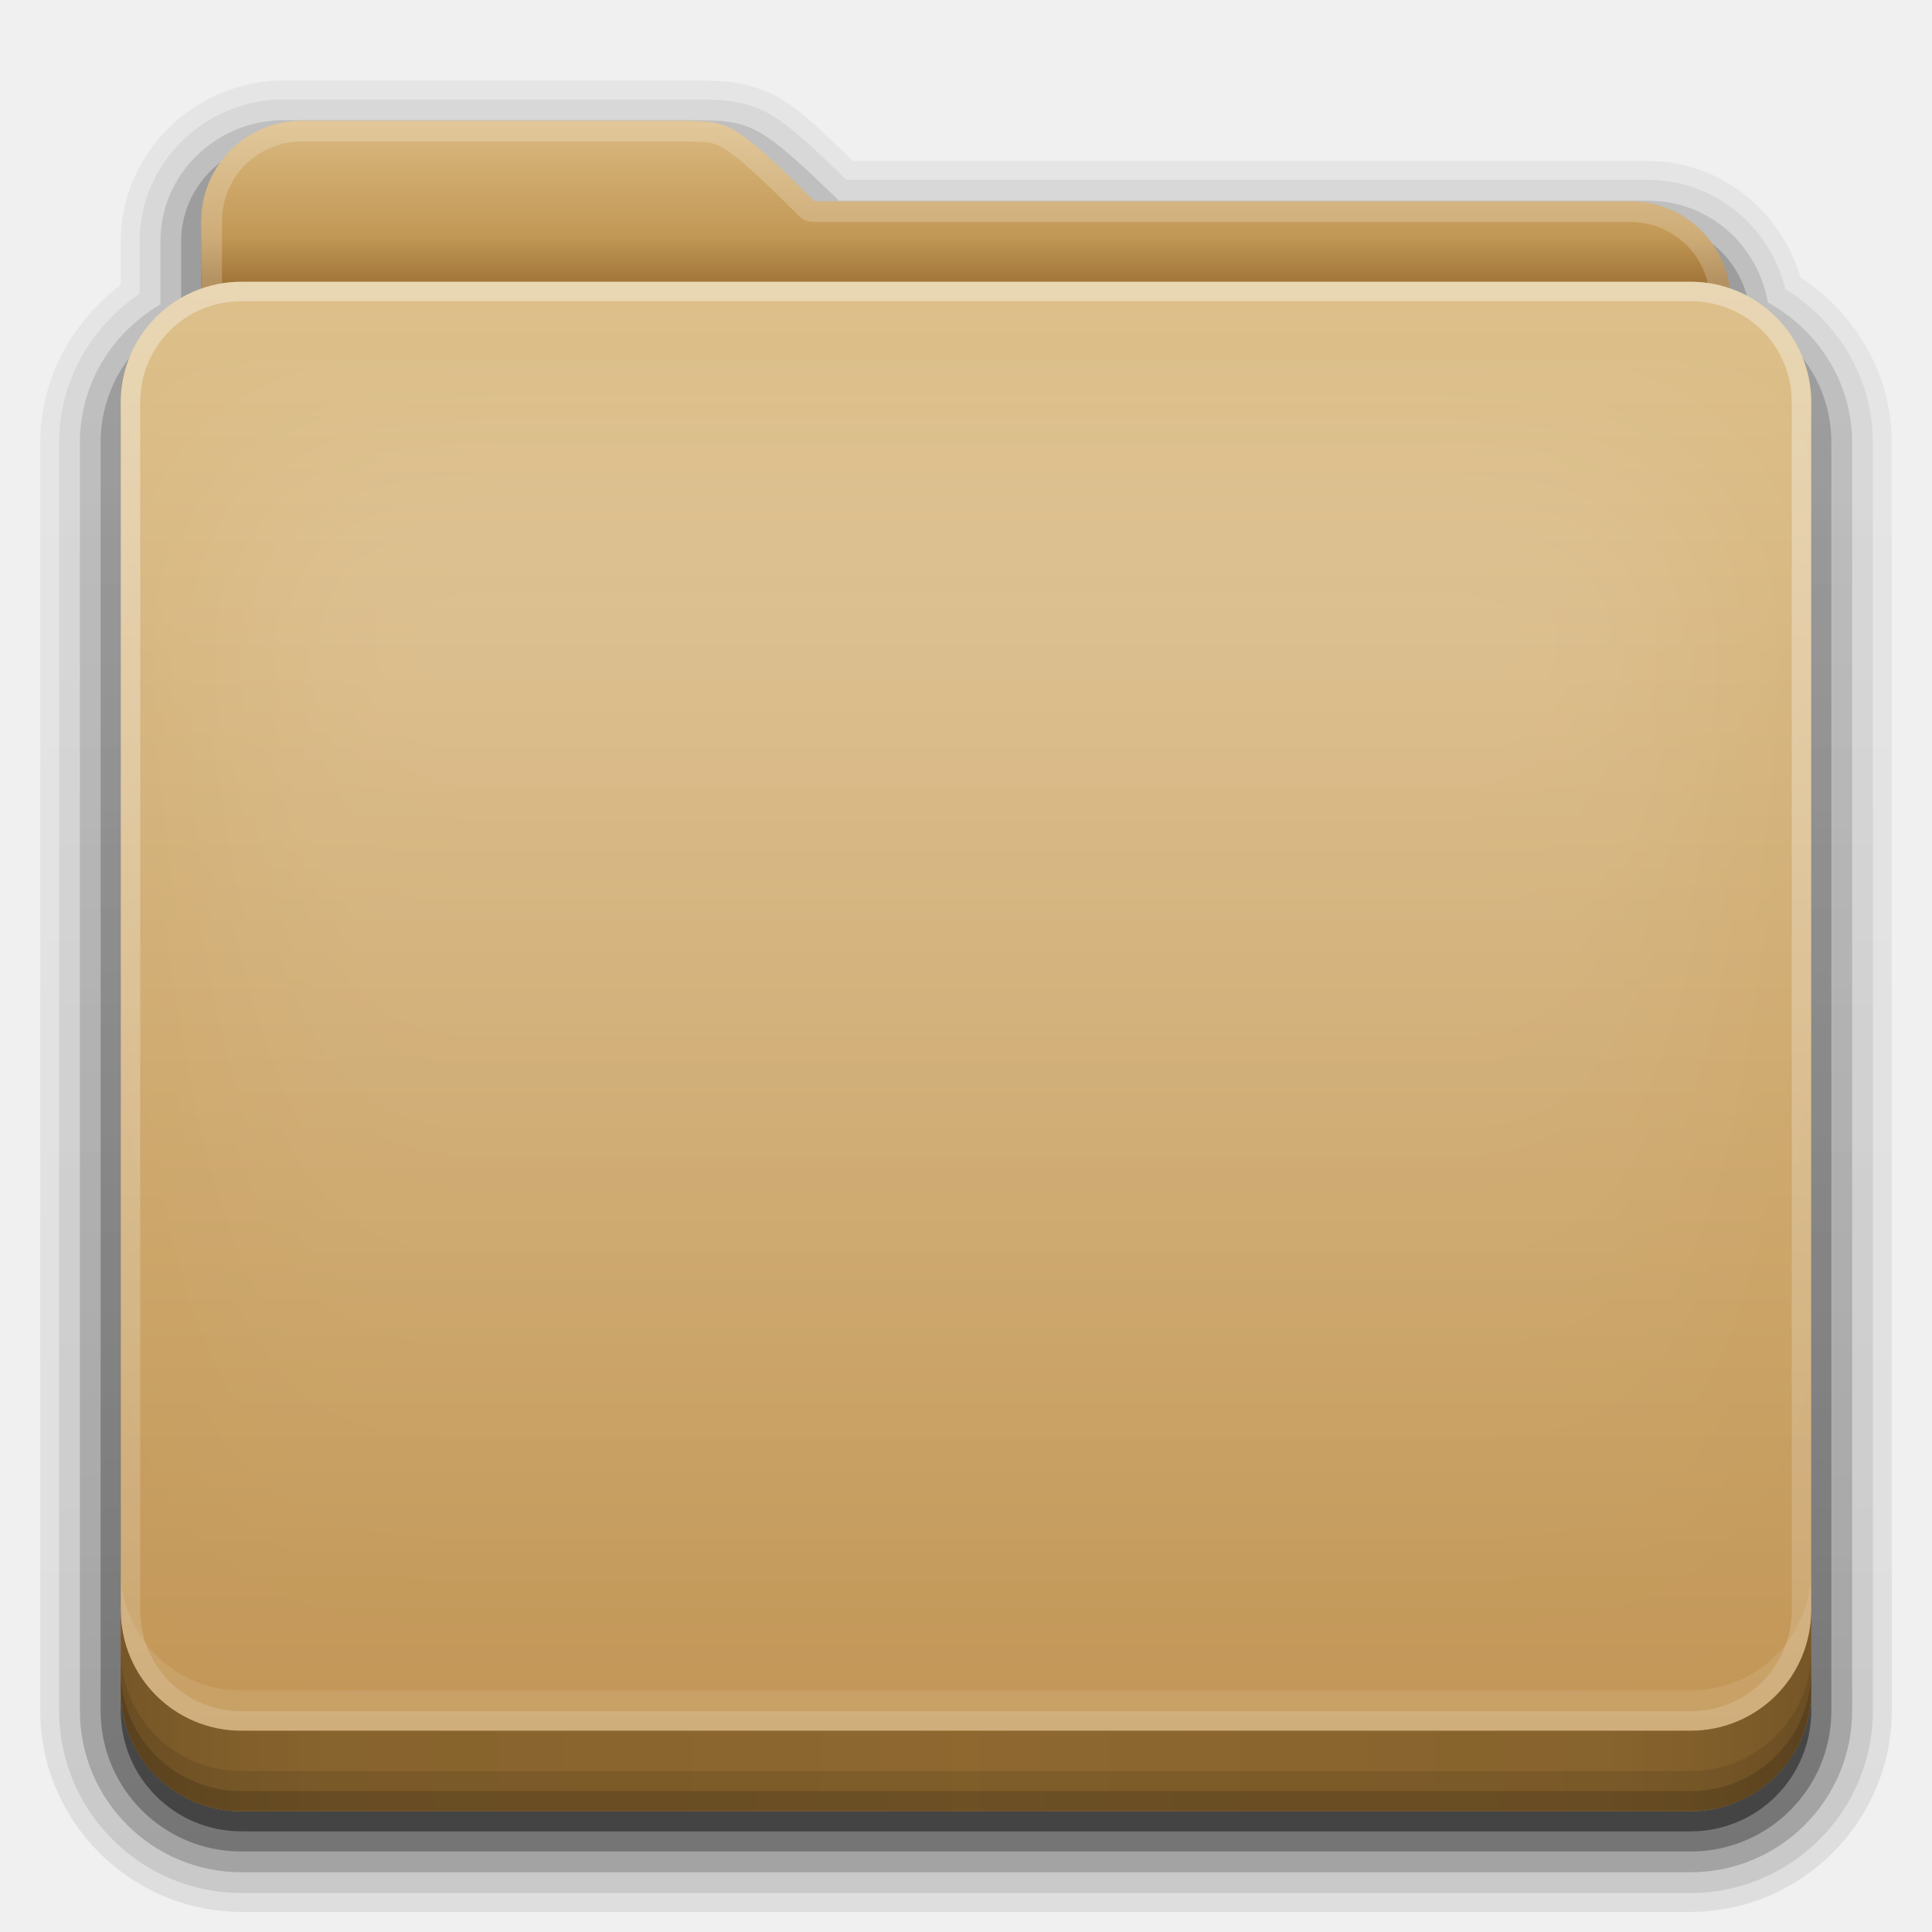
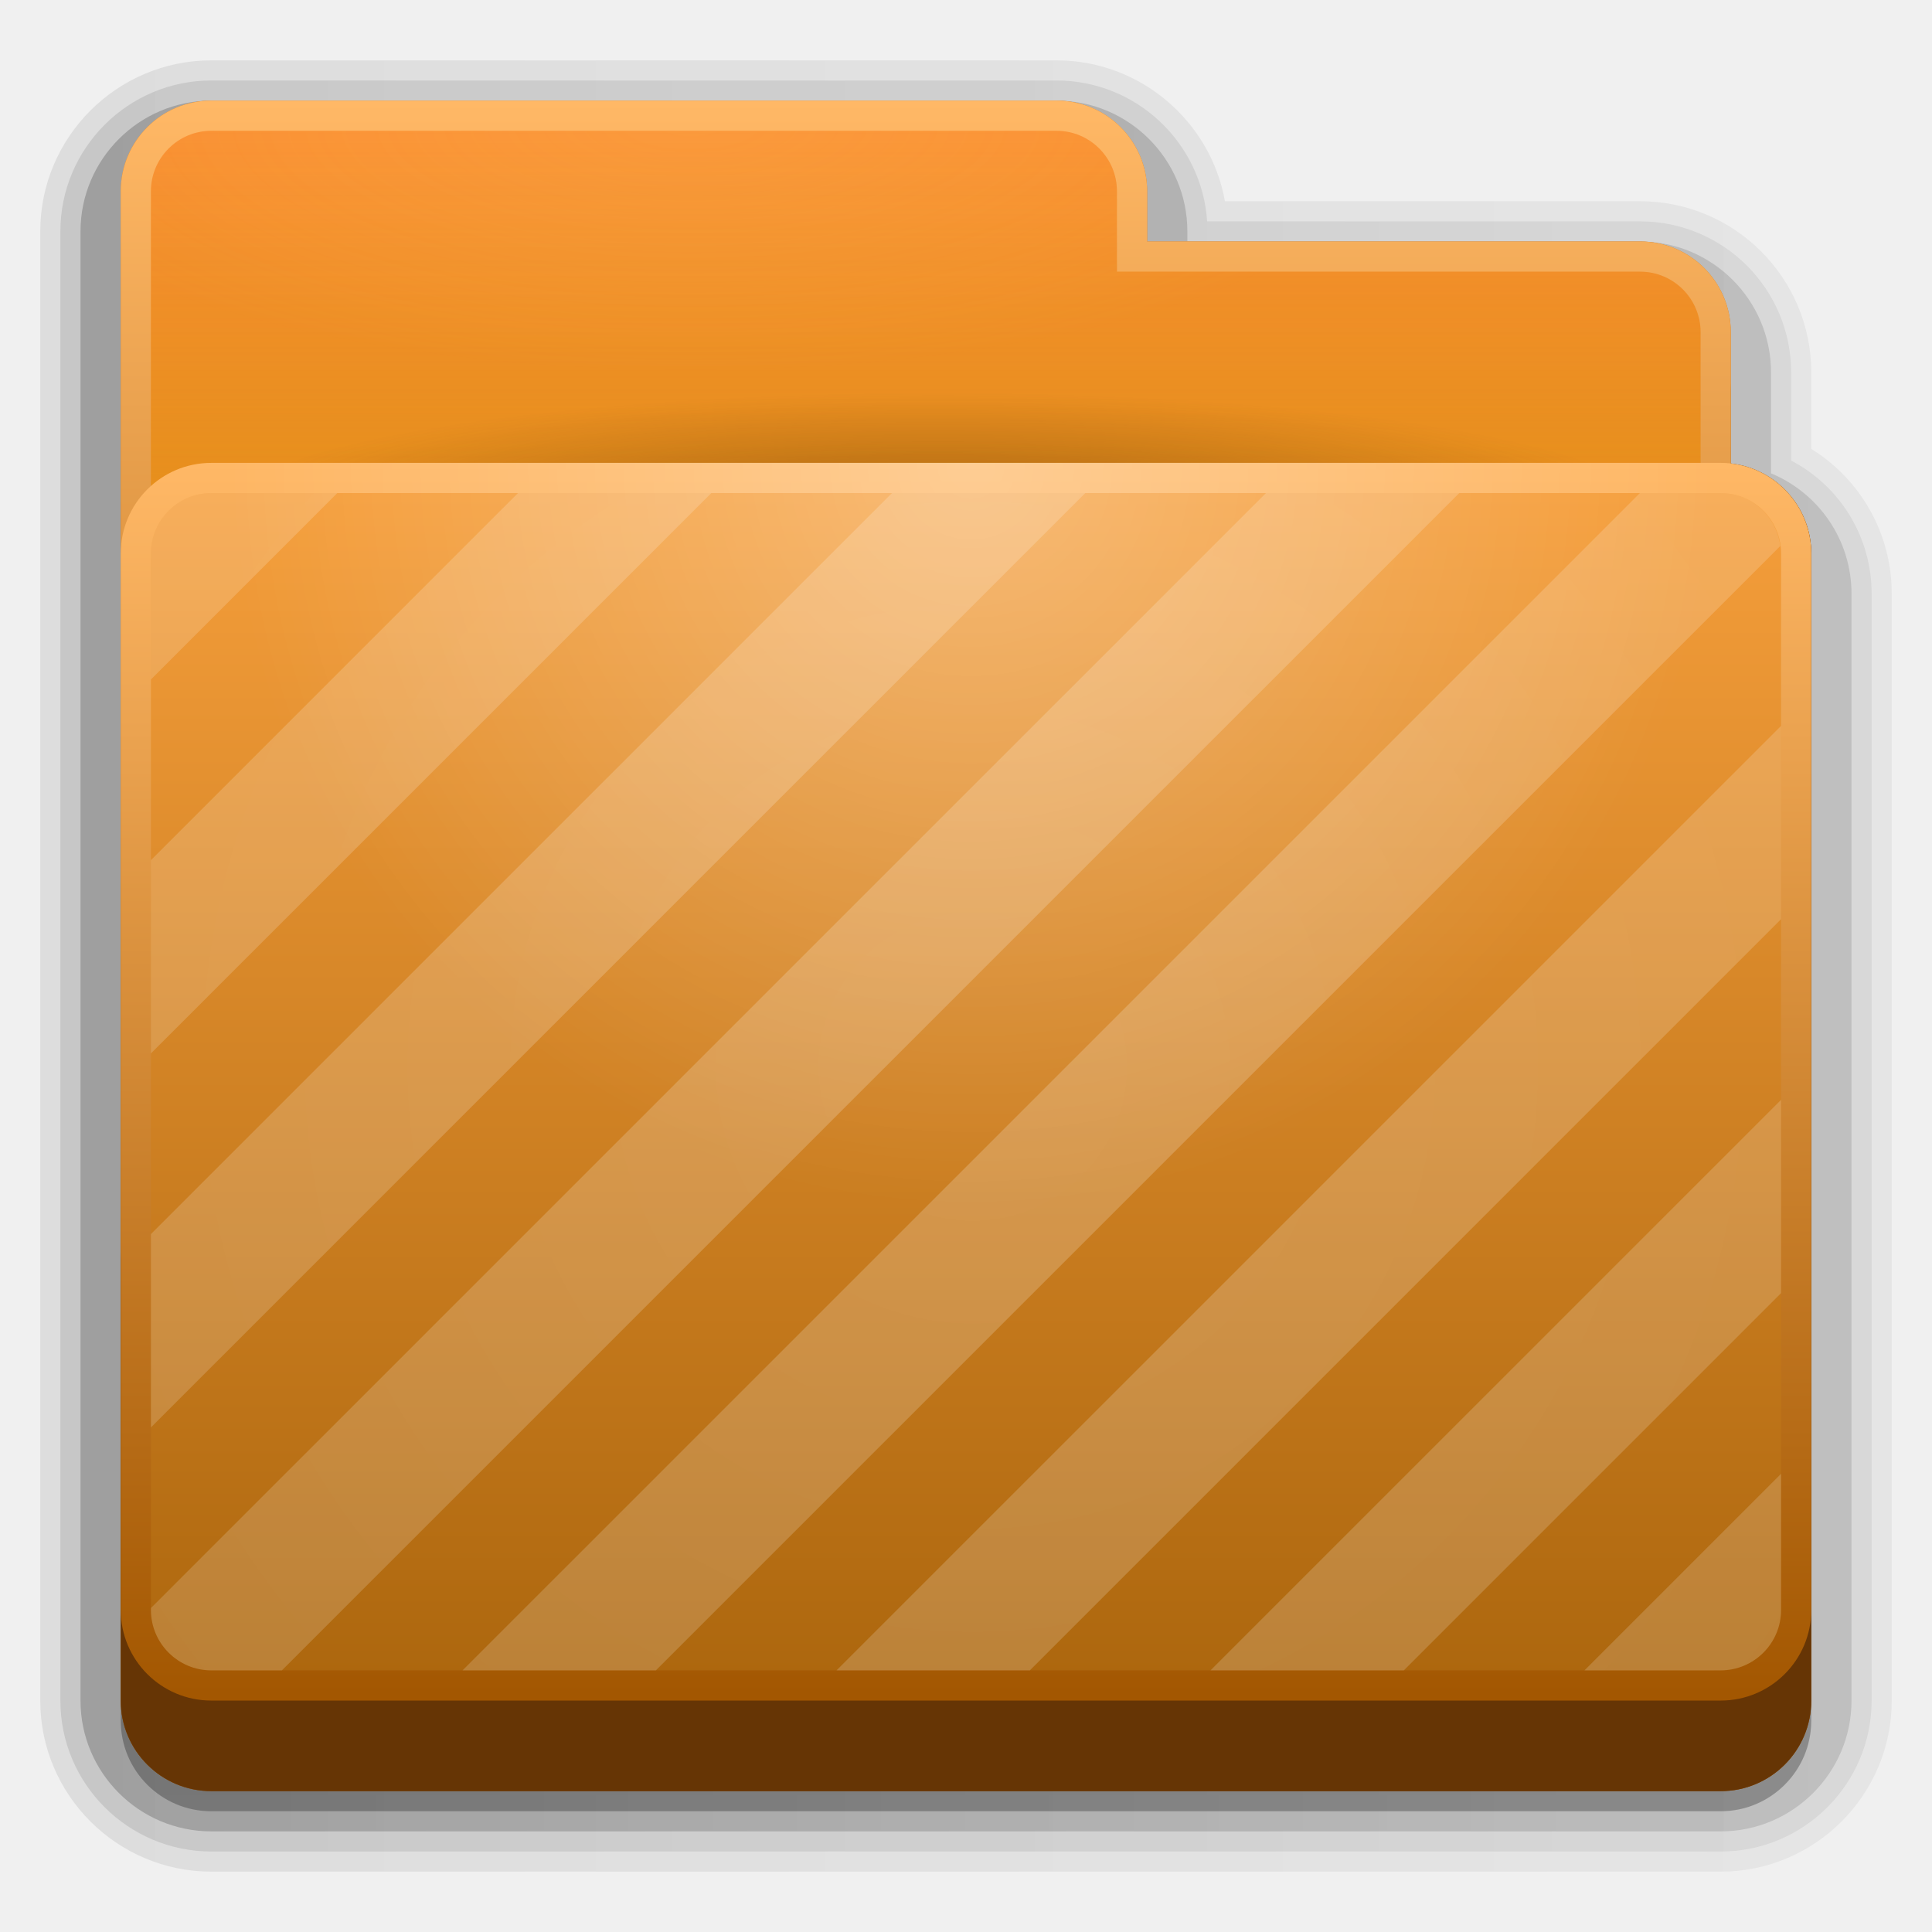
- <svg xmlns="http://www.w3.org/2000/svg" xmlns:xlink="http://www.w3.org/1999/xlink" version="1.0" width="96" height="96" id="svg2408">
-   <defs id="defs2410">
-     <linearGradient id="linearGradient4008">
-       <stop id="stop4010" style="stop-color:#dab980;stop-opacity:1" offset="0" />
-       <stop id="stop4012" style="stop-color:#c29856;stop-opacity:1" offset="0.717" />
-       <stop id="stop4014" style="stop-color:#a2773a;stop-opacity:1" offset="1" />
+ <svg xmlns="http://www.w3.org/2000/svg" version="1.1" id="folder" x="0px" y="0px" width="96px" height="96px" viewBox="0 0 96 96" enable-background="new 0 0 96 96" xml:space="preserve">
+   <g>
+     <linearGradient id="SVGID_1_" gradientUnits="userSpaceOnUse" x1="2" y1="48" x2="94" y2="48">
+       <stop offset="0" style="stop-color:#000000" />
+       <stop offset="1" style="stop-color:#000000;stop-opacity:0.588" />
    </linearGradient>
-     <linearGradient id="linearGradient3874">
-       <stop id="stop3876" style="stop-color:#ffffff;stop-opacity:1" offset="0" />
-       <stop id="stop3878" style="stop-color:#ffffff;stop-opacity:0" offset="1" />
+     <path opacity="0.08" fill="url(#SVGID_1_)" enable-background="new    " d="M10.5,93C5.813,93,2,89.187,2,84.5v-73   C2,6.813,5.813,3,10.5,3h42c4.145,0,7.653,3.007,8.367,7H81.5c4.687,0,8.5,3.813,8.5,8.5v3.805c2.482,1.538,4,4.241,4,7.195v55   c0,4.687-3.813,8.5-8.5,8.5H10.5z" />
+     <linearGradient id="SVGID_2_" gradientUnits="userSpaceOnUse" x1="3" y1="48" x2="93" y2="48">
+       <stop offset="0" style="stop-color:#000000" />
+       <stop offset="1" style="stop-color:#000000;stop-opacity:0.588" />
    </linearGradient>
-     <linearGradient x1="11.794" y1="3.213" x2="11.794" y2="20.137" id="linearGradient3317" gradientUnits="userSpaceOnUse" gradientTransform="scale(1.059853,0.9435274)">
-       <stop id="stop3319" style="stop-color:#c6953a;stop-opacity:1" offset="0" />
-       <stop id="stop3321" style="stop-color:#ab7a1f;stop-opacity:1" offset="1" />
+     <path opacity="0.1" fill="url(#SVGID_2_)" enable-background="new    " d="M10.5,92C6.364,92,3,88.636,3,84.5v-73   C3,7.364,6.364,4,10.5,4h42c3.968,0,7.226,3.097,7.483,7H81.5c4.136,0,7.5,3.364,7.5,7.5v4.385c2.451,1.284,4,3.812,4,6.615v55   c0,4.136-3.364,7.5-7.5,7.5H10.5z" />
+     <linearGradient id="SVGID_3_" gradientUnits="userSpaceOnUse" x1="4" y1="48" x2="92" y2="48">
+       <stop offset="0" style="stop-color:#000000" />
+       <stop offset="1" style="stop-color:#000000;stop-opacity:0.588" />
    </linearGradient>
-     <linearGradient x1="48.036" y1="25.911" x2="48.036" y2="85.821" id="linearGradient3361" xlink:href="#linearGradient3317" gradientUnits="userSpaceOnUse" />
-     <linearGradient id="linearGradient3187">
-       <stop id="stop3189" style="stop-color:#c29656;stop-opacity:1" offset="0" />
-       <stop id="stop3191" style="stop-color:#ddc08b;stop-opacity:1" offset="1" />
+     <path opacity="0.2" fill="url(#SVGID_3_)" enable-background="new    " d="M10.5,91C6.916,91,4,88.084,4,84.5v-73   C4,7.916,6.916,5,10.5,5h42c3.584,0,6.5,2.916,6.5,6.5V12h22.5c3.584,0,6.5,2.916,6.5,6.5v5.02c2.37,0.982,4,3.306,4,5.98v55   c0,3.584-2.916,6.5-6.5,6.5H10.5z" />
+     <linearGradient id="SVGID_4_" gradientUnits="userSpaceOnUse" x1="47.999" y1="8" x2="47.999" y2="90.419">
+       <stop offset="0" style="stop-color:#000000" />
+       <stop offset="1" style="stop-color:#000000;stop-opacity:0.588" />
    </linearGradient>
-     <linearGradient x1="45.448" y1="80.472" x2="45.448" y2="7.017" id="ButtonShadow" gradientUnits="userSpaceOnUse" gradientTransform="matrix(1.005865,0,0,0.994169,0,12)">
-       <stop id="stop3750" style="stop-color:#000000;stop-opacity:1" offset="0" />
-       <stop id="stop3752" style="stop-color:#000000;stop-opacity:0.588" offset="1" />
-     </linearGradient>
-     <linearGradient x1="48" y1="78" x2="48" y2="5.988" id="linearGradient3706" xlink:href="#linearGradient3187" gradientUnits="userSpaceOnUse" gradientTransform="translate(0,8)" />
-     <filter color-interpolation-filters="sRGB" id="filter3174">
-       <feGaussianBlur id="feGaussianBlur3176" stdDeviation="1.71" />
-     </filter>
-     <linearGradient x1="45.448" y1="80.472" x2="45.448" y2="5.297" id="linearGradient3664" xlink:href="#ButtonShadow" gradientUnits="userSpaceOnUse" gradientTransform="matrix(1.005865,0,0,0.994169,0,12)" />
-     <clipPath id="clipPath3860">
-       <rect width="84" height="72" rx="6" ry="6" x="6" y="18" id="rect3862" style="fill:#ff00ff;fill-opacity:1;fill-rule:nonzero;stroke:none" />
-     </clipPath>
-     <filter x="-0.166" y="-0.197" width="1.331" height="1.394" color-interpolation-filters="sRGB" id="filter3870">
-       <feGaussianBlur id="feGaussianBlur3872" stdDeviation="5.17" />
-     </filter>
-     <linearGradient id="linearGradient3892">
-       <stop id="stop3894" style="stop-color:#000000;stop-opacity:0.588" offset="0" />
-       <stop id="stop3896" style="stop-color:#000000;stop-opacity:0.471" offset="0.118" />
-       <stop id="stop3898" style="stop-color:#000000;stop-opacity:0.392" offset="0.238" />
-       <stop id="stop3900" style="stop-color:#000000;stop-opacity:0.314" offset="1" />
-     </linearGradient>
-     <linearGradient x1="90" y1="88" x2="48" y2="88" id="linearGradient3077" xlink:href="#linearGradient3892" gradientUnits="userSpaceOnUse" spreadMethod="reflect" />
-     <linearGradient id="linearGradient4384">
-       <stop id="stop4386" style="stop-color:#ffffff;stop-opacity:1" offset="0" />
-       <stop id="stop4388" style="stop-color:#ffffff;stop-opacity:0" offset="1" />
-     </linearGradient>
-     <linearGradient x1="48" y1="75.083" x2="48" y2="-40" id="linearGradient3094" xlink:href="#linearGradient4384" gradientUnits="userSpaceOnUse" gradientTransform="matrix(1,0,0,-1,0,92)" />
-     <linearGradient x1="48.022" y1="22.933" x2="48.022" y2="81.481" id="linearGradient3123" xlink:href="#linearGradient3874" gradientUnits="userSpaceOnUse" />
-     <linearGradient x1="34.86" y1="16.275" x2="34.86" y2="26.987" id="linearGradient3105" xlink:href="#linearGradient4008" gradientUnits="userSpaceOnUse" gradientTransform="matrix(0.72,0,0,0.72,1.92,-5.52)" />
-     <linearGradient x1="43" y1="91" x2="43" y2="7" id="linearGradient3952" xlink:href="#ButtonShadow" gradientUnits="userSpaceOnUse" />
-     <linearGradient x1="45" y1="92" x2="45" y2="7" id="linearGradient3961" xlink:href="#ButtonShadow" gradientUnits="userSpaceOnUse" />
-     <linearGradient x1="45" y1="92" x2="45" y2="7" id="linearGradient3969" xlink:href="#ButtonShadow" gradientUnits="userSpaceOnUse" />
-     <linearGradient x1="45" y1="92" x2="45" y2="7" id="linearGradient3977" xlink:href="#ButtonShadow" gradientUnits="userSpaceOnUse" />
-     <linearGradient x1="45" y1="92" x2="45" y2="7" id="linearGradient3986" xlink:href="#ButtonShadow" gradientUnits="userSpaceOnUse" />
-   </defs>
-   <g id="layer2" style="display:none">
-     <path d="M 14.969,8.803 C 13.329,8.803 12,10.085 12,11.678 L 12,19 c -3.324,0 -7,2.676 -7,6 l 0,61 c 0,3.324 2.676,6 6,6 l 74,0 c 3.324,0 6,-2.676 6,-6 l 0,-61 c 0,-3.324 -3.747,-6 -7.071,-6 l 0,-0.135 c 0,-2.389 -1.978,-4.312 -4.438,-4.312 l -43.335,0 -1.469,-2.875 C 33.954,10.253 33.359,8.803 31.719,8.803 l -16.75,0 z" id="rect3745" style="opacity:0.9;fill:url(#linearGradient3664);fill-opacity:1;fill-rule:nonzero;stroke:none;filter:url(#filter3174)" />
+     <path opacity="0.45" fill="url(#SVGID_4_)" enable-background="new    " d="M86,26.05V19.5c0-2.484-2.016-4.5-4.5-4.5H57v-2.5   c0-2.484-2.016-4.5-4.5-4.5h-42C8.015,8,6,10.016,6,12.5v18V63v22.5c0,2.487,2.015,4.5,4.5,4.5h75c2.484,0,4.5-2.013,4.5-4.5v-55   C90,28.187,88.246,26.302,86,26.05z" />
  </g>
-   <g id="layer4" style="display:inline">
-     <path d="M 14.125,4 C 9.691,4 6,7.568 6,12 l 0,2.156 C 3.624,15.958 2,18.759 2,22 l 0,63 c 0,5.504 4.496,10 10,10 l 72,0 c 5.504,0 10,-4.496 10,-10 L 94,22 C 94,18.517 92.147,15.547 89.469,13.781 88.482,10.492 85.526,8 81.875,8 l -39.5,0 C 40.972,6.645 39.835,5.49 38.688,4.844 37.192,4.001 35.757,4.03 34.875,4 a 0.928,0.928 0 0 0 -0.031,0 c -0.001,-1.73e-5 -0.03,-1.73e-5 -0.031,0 L 34.781,4 14.125,4 z" id="path3984" style="opacity:0.08;fill:url(#linearGradient3986);fill-opacity:1;fill-rule:nonzero;stroke:none;display:inline" />
-     <path d="M 14.125,4.938 C 10.184,4.938 6.938,8.081 6.938,12 l 0,2.594 c -2.383,1.622 -4,4.294 -4,7.406 l 0,63 c 0,5.001 4.061,9.062 9.062,9.062 l 72,0 c 5.001,0 9.062,-4.061 9.062,-9.062 l 0,-63 c 0,-3.261 -1.773,-6.04 -4.344,-7.625 C 87.958,11.279 85.241,8.938 81.875,8.938 l -39.812,0 C 40.465,7.396 39.29,6.26 38.219,5.656 36.946,4.939 35.771,4.969 34.844,4.938 a 1.044,1.044 0 0 0 -0.031,0 c -10e-7,0 -0.031,0 -0.031,0 l -20.656,0 z" id="path3975" style="opacity:0.1;fill:url(#linearGradient3977);fill-opacity:1;fill-rule:nonzero;stroke:none;display:inline" />
-     <path d="M 14.125,5.969 C 10.736,5.969 7.969,8.657 7.969,12 l 0,3.125 c -2.375,1.394 -4,3.92 -4,6.875 l 0,63 c 0,4.438 3.593,8.031 8.031,8.031 l 72,0 c 4.438,0 8.031,-3.593 8.031,-8.031 l 0,-63 c 0,-3.032 -1.712,-5.604 -4.188,-6.969 -0.492,-2.86 -2.929,-5.062 -5.969,-5.062 l -40.188,0 C 39.853,8.194 38.679,7.103 37.719,6.562 36.681,5.978 35.778,6.001 34.812,5.969 a 1.044,1.044 0 0 0 -0.031,0 l -20.656,0 z" id="path3967" style="opacity:0.2;fill:url(#linearGradient3969);fill-opacity:1;fill-rule:nonzero;stroke:none;display:inline" />
-     <path d="M 14.125,7 C 11.282,7 9,9.23 9,12 l 0,3.688 C 6.636,16.809 5,19.2 5,22 l 0,63 c 0,3.878 3.122,7 7,7 l 72,0 c 3.878,0 7,-3.122 7,-7 L 91,22 C 91,19.19 89.347,16.804 86.969,15.688 86.799,13.069 84.607,11 81.875,11 l -40.594,0 c -4.221,-4.112 -4.503,-3.933 -6.5,-4 L 14.125,7 z" id="path3908-1" style="opacity:0.3;fill:url(#linearGradient3961);fill-opacity:1;fill-rule:nonzero;stroke:none;display:inline" />
-     <path d="m 15,7 c -2.77,0 -5,2.23 -5,5 l 0,3.344 C 7.666,16.165 6,18.379 6,21 l 0,64 c 0,3.324 2.676,6 6,6 l 72,0 c 3.324,0 6,-2.676 6,-6 L 90,21 C 90,18.358 88.3,16.149 85.938,15.344 85.611,12.893 83.542,11 81,11 L 40.469,11 C 36.356,6.888 36.102,7.067 34.156,7 L 15,7 z" id="path3941" style="opacity:0.45;fill:url(#linearGradient3952);fill-opacity:1;fill-rule:nonzero;stroke:none;display:inline" />
+   <linearGradient id="SVGID_5_" gradientUnits="userSpaceOnUse" x1="47.999" y1="5" x2="47.999" y2="89.43">
+     <stop offset="0" style="stop-color:#FFA033" />
+     <stop offset="1" style="stop-color:#A25600" />
+   </linearGradient>
+   <path fill="url(#SVGID_5_)" d="M86,23.05V16.5c0-2.484-2.016-4.5-4.5-4.5H57V9.5C57,7.016,54.984,5,52.5,5h-42  C8.015,5,6,7.016,6,9.5v18V62v22.5c0,2.487,2.015,4.5,4.5,4.5h75c2.484,0,4.5-2.013,4.5-4.5v-57C90,25.187,88.246,23.302,86,23.05z" />
+   <path opacity="0.3" fill="#6D380F" d="M86,23.05V16.5c0-2.484-2.016-4.5-4.5-4.5H57V9.5C57,7.016,54.984,5,52.5,5h-42  C8.015,5,6,7.016,6,9.5v18V62v22.5c0,2.487,2.015,4.5,4.5,4.5h75c2.484,0,4.5-2.013,4.5-4.5v-57C90,25.187,88.246,23.302,86,23.05z" />
+   <g>
+     <path fill="#663505" d="M90,84.5c0,2.487-2.016,4.5-4.5,4.5h-75C8.015,89,6,86.987,6,84.5v-57c0-2.484,2.015-4.5,4.5-4.5h75   c2.484,0,4.5,2.016,4.5,4.5V84.5z" />
  </g>
-   <g id="layer3" style="display:inline">
-     <rect width="75" height="62.679" rx="6" ry="6" x="10.536" y="23.143" id="rect3352" style="fill:url(#linearGradient3361);fill-opacity:1;fill-rule:nonzero;stroke:none;display:inline" />
-     <path d="m 15,6 c -2.77,0 -5,2.23 -5,5 l 0,59.812 c 0,2.393 1.919,4.312 4.312,4.312 l 67.375,0 C 84.081,75.125 86,73.206 86,70.812 L 86,15 c 0,-2.77 -2.23,-5 -5,-5 L 40.469,10 C 36.356,5.888 36.102,6.067 34.156,6 z" id="path3908" style="fill:url(#linearGradient3105);fill-opacity:1;fill-rule:nonzero;stroke:none;display:inline" />
-     <path d="m 15,6 c -2.77,0 -5,2.23 -5,5 l 0,59.812 c 0,2.393 1.919,4.312 4.312,4.312 l 67.375,0 C 84.081,75.125 86,73.206 86,70.812 L 86,15 c 0,-2.77 -2.23,-5 -5,-5 L 40.469,10 C 36.356,5.888 36.102,6.067 34.156,6 L 15,6 z m 0,1.031 19.125,0 0.031,0 c 0.965,0.031 1.193,-0.017 1.812,0.344 0.63,0.367 1.707,1.332 3.75,3.375 a 1.044,1.044 0 0 0 0.75,0.281 l 40.531,0 c 2.21,0 3.969,1.759 3.969,3.969 l 0,55.812 c 0,1.835 -1.446,3.281 -3.281,3.281 l -67.375,0 c -1.835,0 -3.281,-1.446 -3.281,-3.281 l 0,-59.812 c 0,-2.21 1.759,-3.969 3.969,-3.969 z" id="path3108" style="opacity:0.2;fill:#ffffff;fill-opacity:1;fill-rule:nonzero;stroke:none;display:inline" />
+   <linearGradient id="SVGID_6_" gradientUnits="userSpaceOnUse" x1="45.999" y1="5" x2="45.999" y2="73.85">
+     <stop offset="0" style="stop-color:#FFB866" />
+     <stop offset="1" style="stop-color:#A25600" />
+   </linearGradient>
+   <path fill="url(#SVGID_6_)" d="M81.5,12H57V9.5C57,7.016,54.984,5,52.5,5h-42C8.015,5,6,7.016,6,9.5V62c0,2.487,2.015,4.5,4.5,4.5  H35V69c0,2.487,2.015,4.5,4.5,4.5h42c2.484,0,4.5-2.013,4.5-4.5V16.5C86,14.016,83.984,12,81.5,12z" />
+   <linearGradient id="SVGID_7_" gradientUnits="userSpaceOnUse" x1="45.999" y1="6.5" x2="45.999" y2="72.335">
+     <stop offset="0" style="stop-color:#FA8E32" />
+     <stop offset="1" style="stop-color:#AD670E" />
+   </linearGradient>
+   <path fill="url(#SVGID_7_)" d="M81.5,13.5h-26v-4c0-1.655-1.345-3-3-3h-42c-1.655,0-3,1.345-3,3V62c0,1.653,1.345,3,3,3h26v4  c0,1.653,1.345,3,3,3h42c1.655,0,3-1.347,3-3V16.5C84.5,14.845,83.155,13.5,81.5,13.5z" />
+   <linearGradient id="SVGID_8_" gradientUnits="userSpaceOnUse" x1="45.999" y1="6.5" x2="45.999" y2="72.335">
+     <stop offset="0" style="stop-color:#EBB400;stop-opacity:0" />
+     <stop offset="0.913" style="stop-color:#EB9600" />
+   </linearGradient>
+   <path fill="url(#SVGID_8_)" d="M81.5,13.5h-26v-4c0-1.655-1.345-3-3-3h-42c-1.655,0-3,1.345-3,3V62c0,1.653,1.345,3,3,3h26v4  c0,1.653,1.345,3,3,3h42c1.655,0,3-1.347,3-3V16.5C84.5,14.845,83.155,13.5,81.5,13.5z" />
+   <radialGradient id="SVGID_9_" cx="34.333" cy="6.251" r="35.741" gradientTransform="matrix(1 0 0 0.3428 0 4.1084)" gradientUnits="userSpaceOnUse">
+     <stop offset="0" style="stop-color:#FFC866" />
+     <stop offset="1" style="stop-color:#FFDB66;stop-opacity:0" />
+   </radialGradient>
+   <path opacity="0.2" fill="url(#SVGID_9_)" d="M81.5,13.5h-26v-4c0-1.655-1.345-3-3-3h-42c-1.655,0-3,1.345-3,3V62  c0,1.653,1.345,3,3,3h26v4c0,1.653,1.345,3,3,3h42c1.655,0,3-1.347,3-3V16.5C84.5,14.845,83.155,13.5,81.5,13.5z" />
+   <radialGradient id="SVGID_10_" cx="46.625" cy="25.5" r="35.741" gradientTransform="matrix(1 0 0 0.1679 0 21.2192)" gradientUnits="userSpaceOnUse">
+     <stop offset="0.087" style="stop-color:#562E00" />
+     <stop offset="1" style="stop-color:#562E00;stop-opacity:0" />
+   </radialGradient>
+   <path opacity="0.4" fill="url(#SVGID_10_)" d="M81.5,13.5h-26v-4c0-1.655-1.345-3-3-3h-42c-1.655,0-3,1.345-3,3V62  c0,1.653,1.345,3,3,3h26v4c0,1.653,1.345,3,3,3h42c1.655,0,3-1.347,3-3V16.5C84.5,14.845,83.155,13.5,81.5,13.5z" />
+   <linearGradient id="SVGID_11_" gradientUnits="userSpaceOnUse" x1="47.999" y1="23" x2="47.999" y2="84.815">
+     <stop offset="0" style="stop-color:#FFB866" />
+     <stop offset="1" style="stop-color:#A25600" />
+   </linearGradient>
+   <path fill="url(#SVGID_11_)" d="M90,80c0,2.487-2.016,4.5-4.5,4.5h-75C8.015,84.5,6,82.487,6,80V27.5c0-2.484,2.015-4.5,4.5-4.5h75  c2.484,0,4.5,2.016,4.5,4.5V80z" />
+   <linearGradient id="SVGID_12_" gradientUnits="userSpaceOnUse" x1="47.999" y1="24.5" x2="47.999" y2="83.299">
+     <stop offset="0" style="stop-color:#F59E3B" />
+     <stop offset="1" style="stop-color:#AD670E" />
+   </linearGradient>
+   <path fill="url(#SVGID_12_)" d="M10.5,83c-1.655,0-3-1.347-3-3V27.5c0-1.655,1.345-3,3-3h75c1.655,0,3,1.345,3,3V80  c0,1.653-1.345,3-3,3H10.5z" />
+   <radialGradient id="SVGID_13_" cx="48.25" cy="23.125" r="36.807" gradientUnits="userSpaceOnUse">
+     <stop offset="0" style="stop-color:#FFFFFF" />
+     <stop offset="1" style="stop-color:#FFFFFF;stop-opacity:0" />
+   </radialGradient>
+   <path opacity="0.3" fill="url(#SVGID_13_)" d="M90,80c0,2.487-2.016,4.5-4.5,4.5h-75C8.015,84.5,6,82.487,6,80V27.5  c0-2.484,2.015-4.5,4.5-4.5h75c2.484,0,4.5,2.016,4.5,4.5V80z" />
+   <g opacity="0.2">
+     <radialGradient id="SVGID_14_" cx="48.334" cy="53" r="260.456" gradientUnits="userSpaceOnUse">
+       <stop offset="0" style="stop-color:#FFFFFF" />
+       <stop offset="1" style="stop-color:#FFFFFF;stop-opacity:0" />
+     </radialGradient>
+     <path fill="url(#SVGID_14_)" d="M88.463,27.129C88.277,25.65,87.028,24.5,85.5,24.5h-4.015L22.984,83h9.606L88.463,27.129z" />
+     <radialGradient id="SVGID_15_" cx="48.334" cy="53" r="260.456" gradientUnits="userSpaceOnUse">
+       <stop offset="0" style="stop-color:#FFFFFF" />
+       <stop offset="1" style="stop-color:#FFFFFF;stop-opacity:0" />
+     </radialGradient>
+     <polygon fill="url(#SVGID_15_)" points="25.738,24.5 7.5,42.738 7.5,52.344 35.344,24.5  " />
+     <radialGradient id="SVGID_16_" cx="48.334" cy="53" r="260.456" gradientUnits="userSpaceOnUse">
+       <stop offset="0" style="stop-color:#FFFFFF" />
+       <stop offset="1" style="stop-color:#FFFFFF;stop-opacity:0" />
+     </radialGradient>
+     <polygon fill="url(#SVGID_16_)" points="44.321,24.5 7.5,61.32 7.5,70.926 53.926,24.5  " />
+     <radialGradient id="SVGID_17_" cx="48.334" cy="53" r="260.456" gradientUnits="userSpaceOnUse">
+       <stop offset="0" style="stop-color:#FFFFFF" />
+       <stop offset="1" style="stop-color:#FFFFFF;stop-opacity:0" />
+     </radialGradient>
+     <path fill="url(#SVGID_17_)" d="M10.5,24.5c-1.655,0-3,1.345-3,3v6.262l9.262-9.262H10.5z" />
+     <radialGradient id="SVGID_18_" cx="48.334" cy="53" r="260.456" gradientUnits="userSpaceOnUse">
+       <stop offset="0" style="stop-color:#FFFFFF" />
+       <stop offset="1" style="stop-color:#FFFFFF;stop-opacity:0" />
+     </radialGradient>
+     <polygon fill="url(#SVGID_18_)" points="41.567,83 51.173,83 88.5,45.673 88.5,36.068  " />
+     <radialGradient id="SVGID_19_" cx="48.334" cy="53" r="260.456" gradientUnits="userSpaceOnUse">
+       <stop offset="0" style="stop-color:#FFFFFF" />
+       <stop offset="1" style="stop-color:#FFFFFF;stop-opacity:0" />
+     </radialGradient>
+     <polygon fill="url(#SVGID_19_)" points="69.755,83 88.5,64.255 88.5,54.65 60.149,83  " />
+     <radialGradient id="SVGID_20_" cx="48.334" cy="53" r="260.456" gradientUnits="userSpaceOnUse">
+       <stop offset="0" style="stop-color:#FFFFFF" />
+       <stop offset="1" style="stop-color:#FFFFFF;stop-opacity:0" />
+     </radialGradient>
+     <path fill="url(#SVGID_20_)" d="M85.5,83c1.655,0,3-1.347,3-3v-6.769L78.731,83H85.5z" />
+     <radialGradient id="SVGID_21_" cx="48.334" cy="53" r="260.456" gradientUnits="userSpaceOnUse">
+       <stop offset="0" style="stop-color:#FFFFFF" />
+       <stop offset="1" style="stop-color:#FFFFFF;stop-opacity:0" />
+     </radialGradient>
+     <path fill="url(#SVGID_21_)" d="M72.509,24.5h-9.605L7.5,79.902V80c0,1.653,1.345,3,3,3h3.508L72.509,24.5z" />
  </g>
-   <g id="layer1" style="display:inline">
-     <rect width="84" height="76" rx="6" ry="6" x="6" y="14" id="rect2419" style="fill:url(#linearGradient3706);fill-opacity:1;fill-rule:nonzero;stroke:none" />
-     <path d="M 12,86 C 8.676,86 6,83.324 6,80 L 6,20 c 0,-3.324 2.676,-6 6,-6 l 72,0 c 3.324,0 6,2.676 6,6 l 0,60 c 0,3.324 -2.676,6 -6,6 z m 0,-0.969 72,0 c 2.805,0 5.031,-2.226 5.031,-5.031 l 0,-60 c 0,-2.805 -2.226,-5.031 -5.031,-5.031 l -72,0 c -2.805,0 -5.031,2.226 -5.031,5.031 l 0,60 c 0,2.805 2.226,5.031 5.031,5.031 z" id="rect4377" style="opacity:0.35;fill:url(#linearGradient3094);fill-opacity:1;fill-rule:nonzero;stroke:none" />
-     <path d="m 6,78 0,2 c 0,3.324 2.676,6 6,6 l 72,0 c 3.324,0 6,-2.676 6,-6 l 0,-2 c 0,3.324 -2.676,6 -6,6 L 12,84 C 8.676,84 6,81.324 6,78 z" id="rect3841" style="opacity:0.1;fill:#ffffff;fill-opacity:1;fill-rule:nonzero;stroke:none" />
-   </g>
-   <g id="layer7">
-     <path d="m 6,80 0,4 c 0,3.324 2.676,6 6,6 l 72,0 c 3.324,0 6,-2.676 6,-6 l 0,-4 c 0,3.324 -2.676,6 -6,6 L 12,86 C 8.676,86 6,83.324 6,80 z" id="path3067" style="opacity:0.8;fill:#a17431;fill-opacity:1;fill-rule:nonzero;stroke:none;display:inline" />
-     <path d="m 6,80 0,4 c 0,3.324 2.676,6 6,6 l 72,0 c 3.324,0 6,-2.676 6,-6 l 0,-4 c 0,3.324 -2.676,6 -6,6 L 12,86 C 8.676,86 6,83.324 6,80 z" id="path3888" style="opacity:0.5;fill:url(#linearGradient3077);fill-opacity:1;fill-rule:nonzero;stroke:none;display:inline" />
-     <path d="m 6,82 0,2 c 0,3.324 2.676,6 6,6 l 72,0 c 3.324,0 6,-2.676 6,-6 l 0,-2 c 0,3.324 -2.676,6 -6,6 L 12,88 C 8.676,88 6,85.324 6,82 z" id="rect4345" style="opacity:0.1;color:#000000;fill:#000000;fill-opacity:1;fill-rule:nonzero;stroke:none;stroke-width:1.5;marker:none;visibility:visible;display:inline;overflow:visible;enable-background:accumulate" />
-     <path d="m 6,83 0,1 c 0,3.324 2.676,6 6,6 l 72,0 c 3.324,0 6,-2.676 6,-6 l 0,-1 c 0,3.324 -2.676,6 -6,6 L 12,89 C 8.676,89 6,86.324 6,83 z" id="rect4336" style="opacity:0.15;color:#000000;fill:#000000;fill-opacity:1;fill-rule:nonzero;stroke:none;stroke-width:1.5;marker:none;visibility:visible;display:inline;overflow:visible;enable-background:accumulate" />
-   </g>
-   <g id="layer5" style="display:inline">
-     <path d="m 15.969,22.531 c -2.846,0.004 -5.433,2.592 -5.438,5.438 l 0,48.062 c 0.004,2.846 2.592,5.433 5.438,5.438 l 64.062,0 c 2.846,-0.004 5.433,-2.592 5.438,-5.438 l 0,-48.062 c -0.004,-2.846 -2.592,-5.433 -5.438,-5.438 z" clip-path="url(#clipPath3860)" id="path3850" style="opacity:0.15;fill:url(#linearGradient3123);fill-opacity:1;fill-rule:nonzero;stroke:none;filter:url(#filter3870)" />
-   </g>
-   <g id="layer6" />
</svg>
